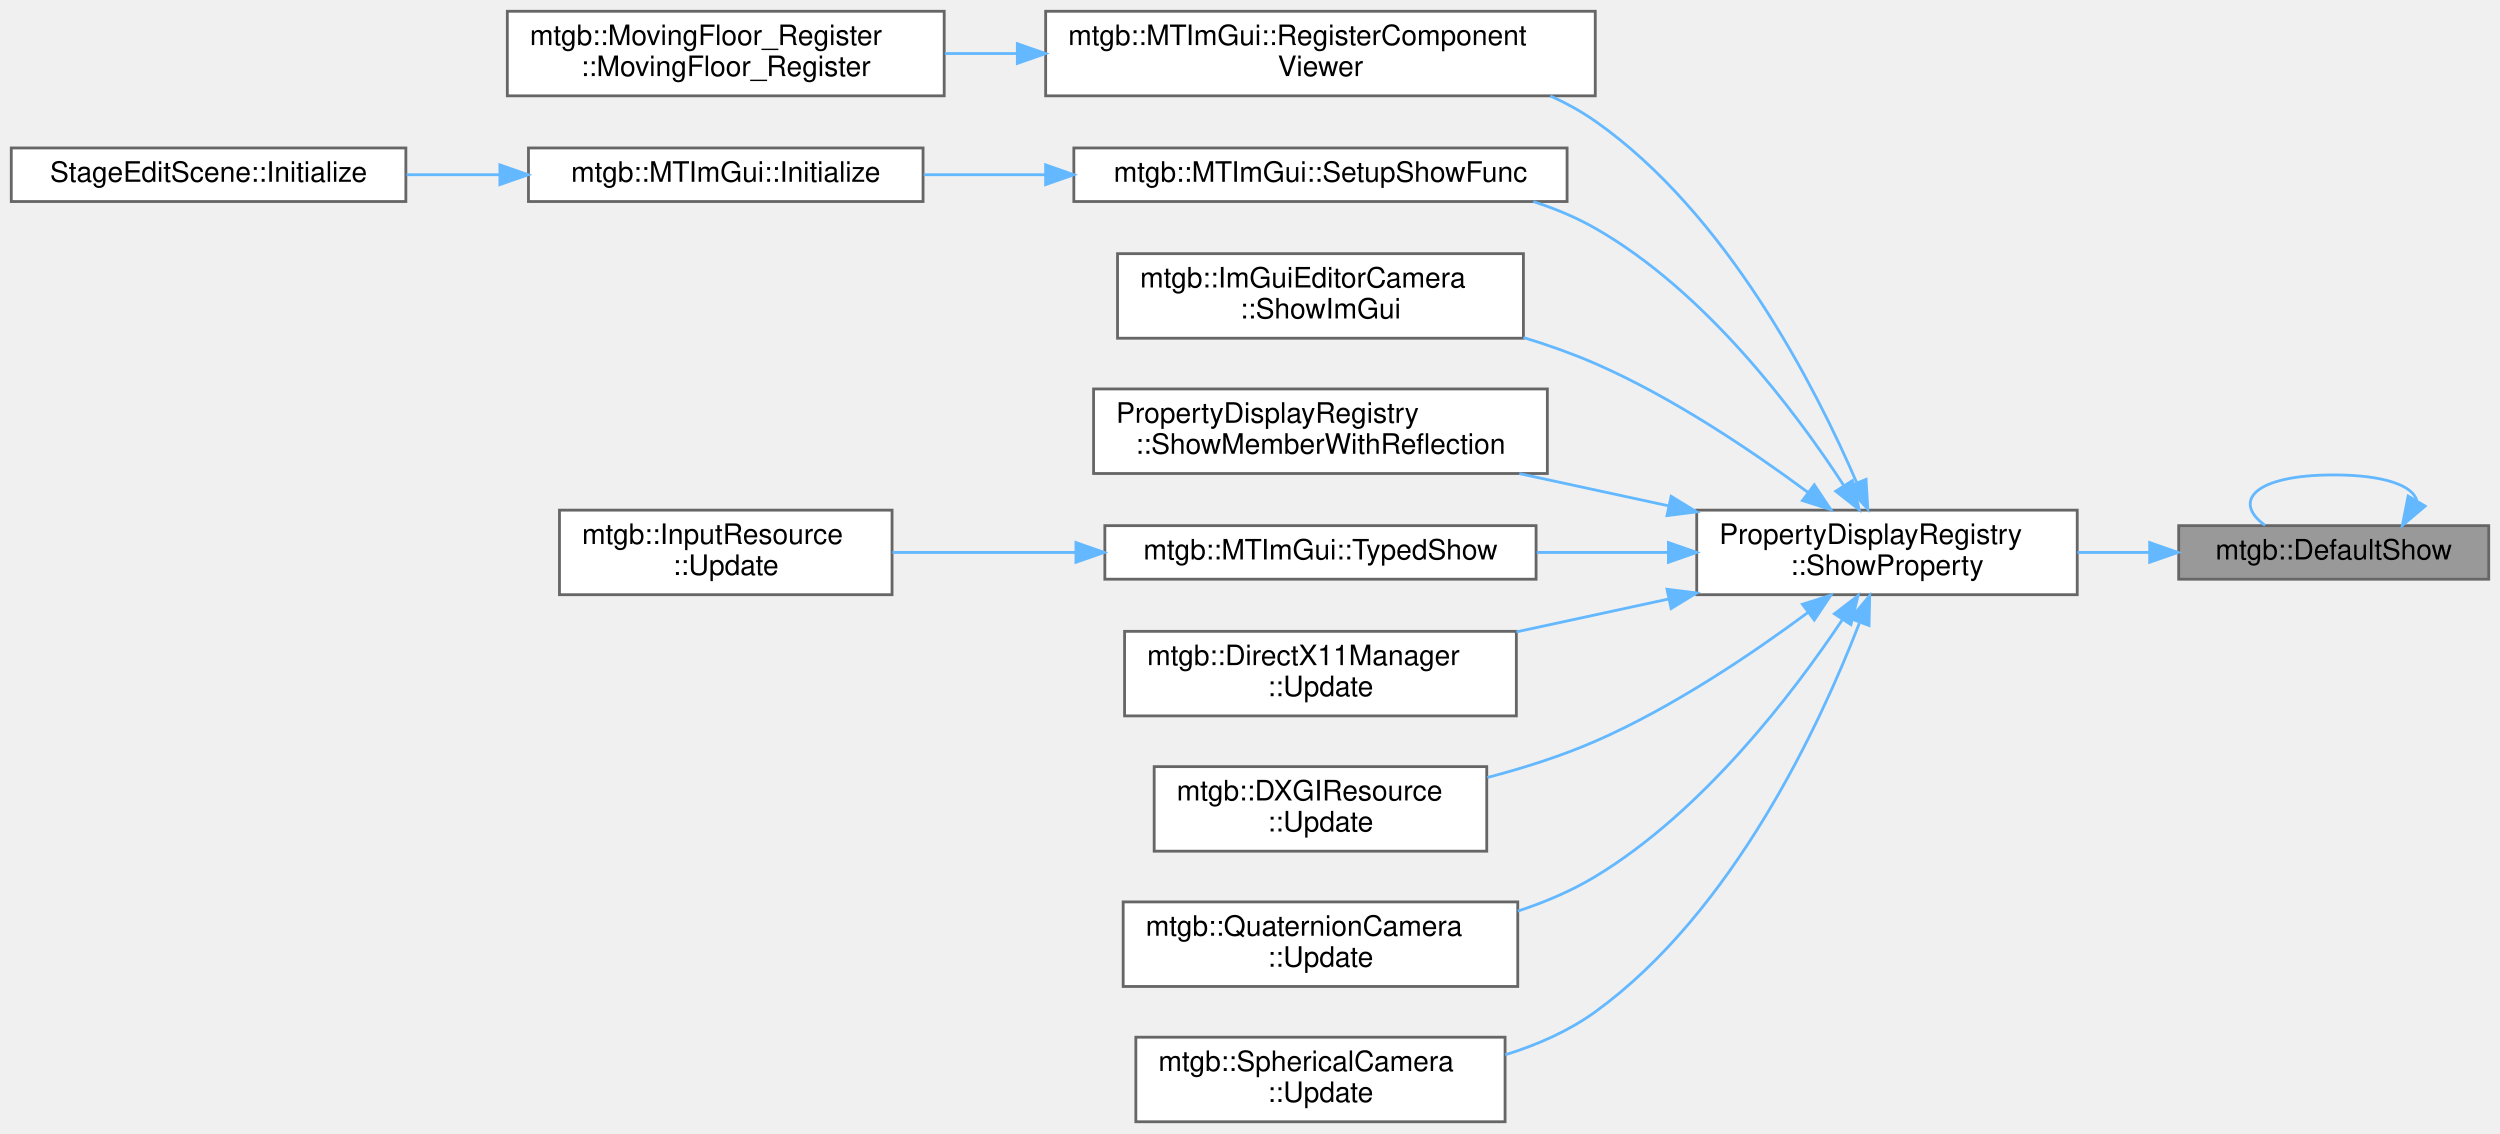
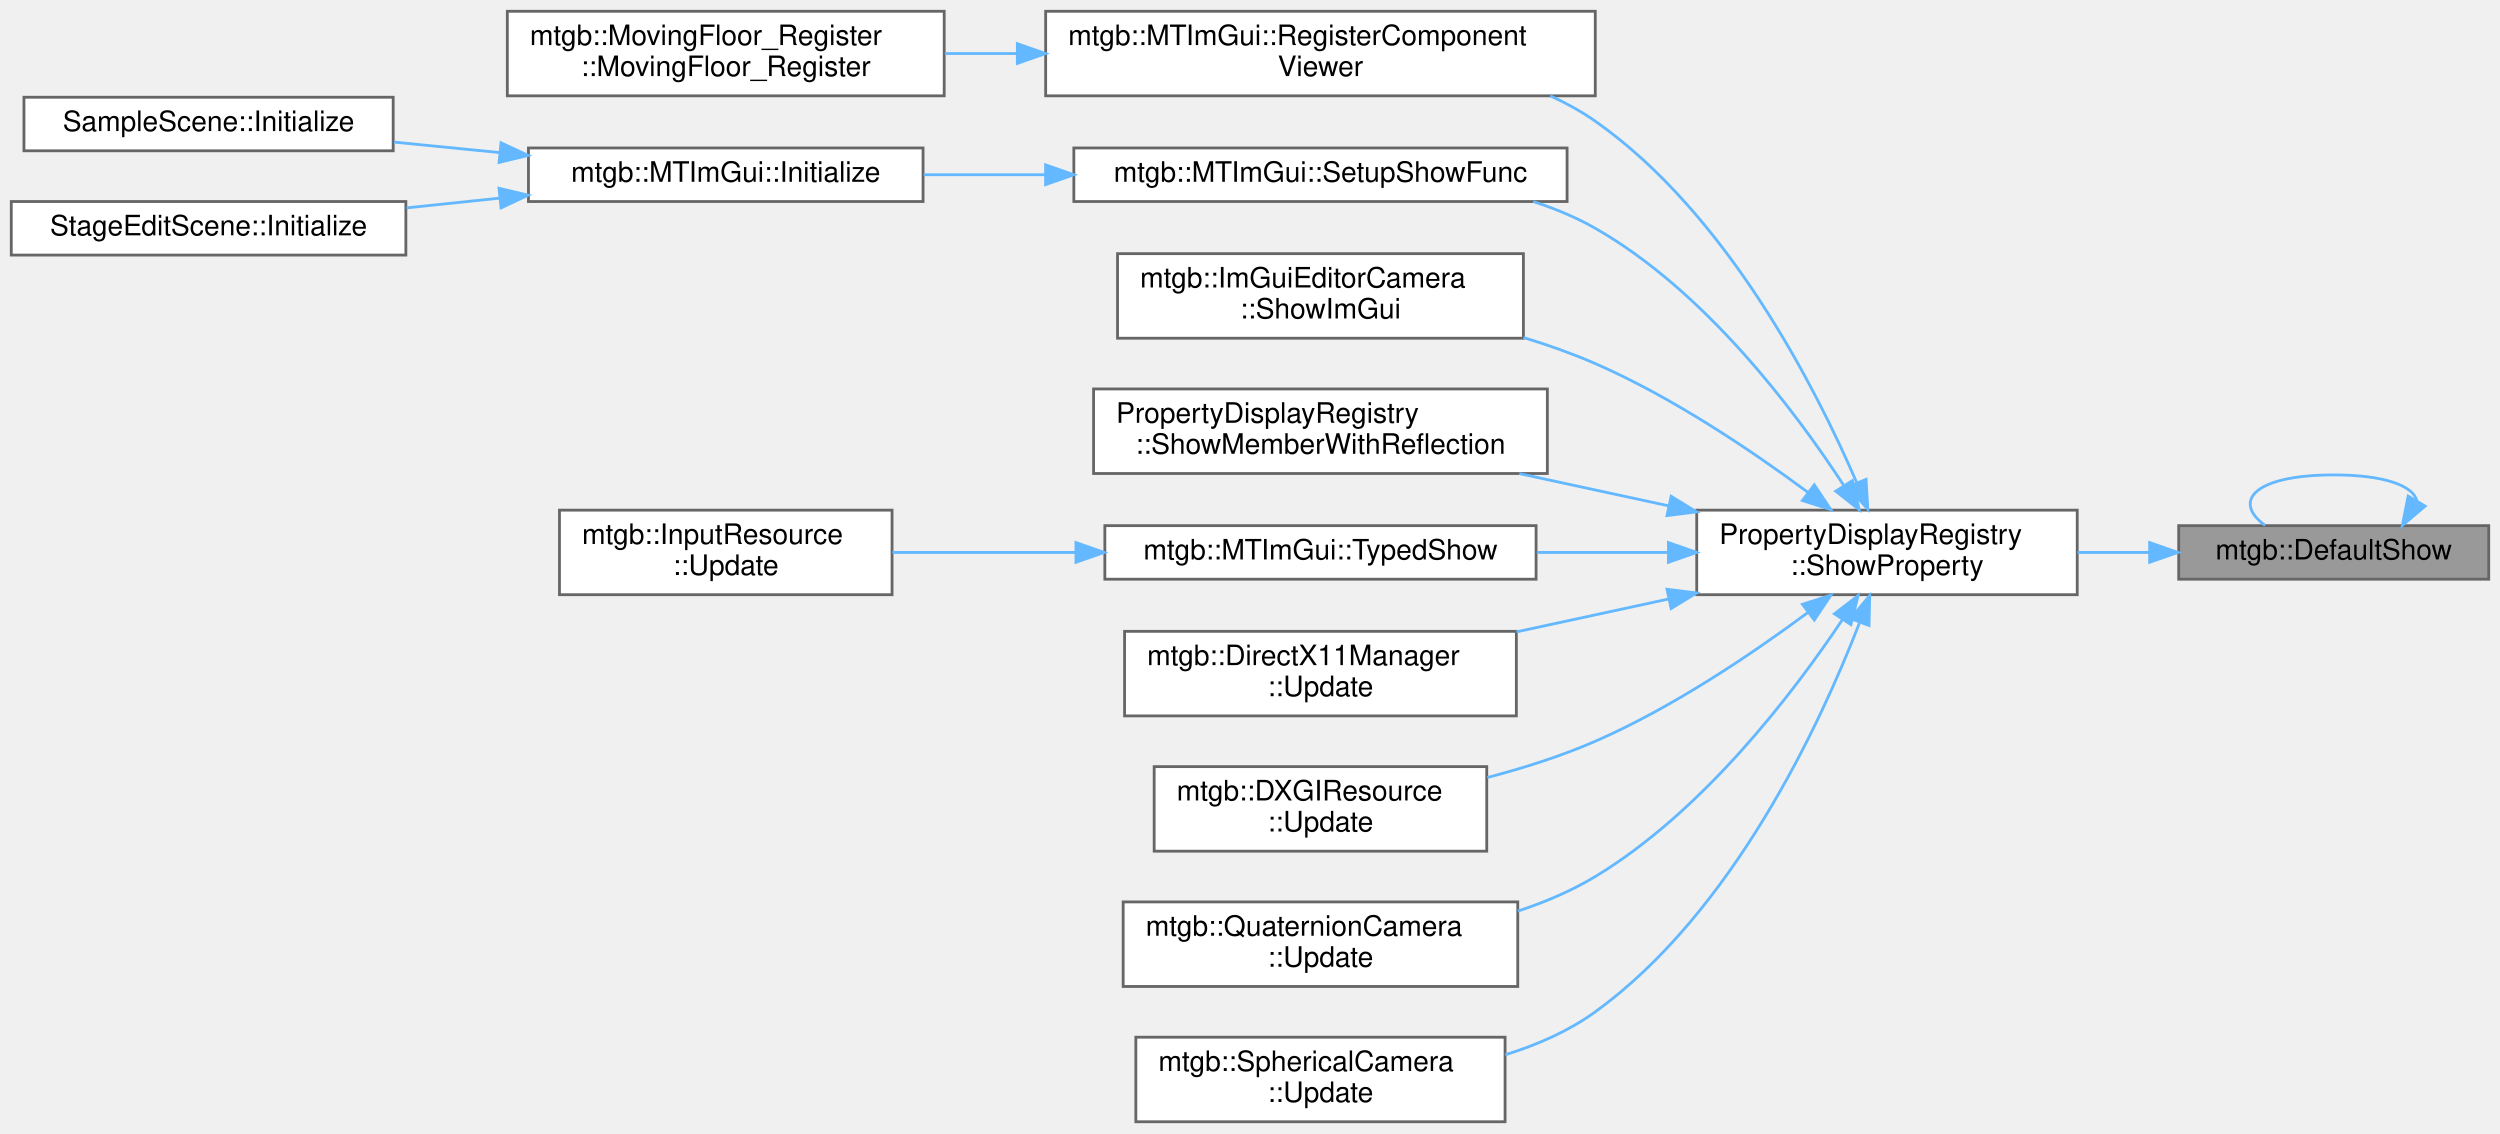
<svg xmlns="http://www.w3.org/2000/svg" xmlns:xlink="http://www.w3.org/1999/xlink" width="887pt" height="402pt" viewBox="0.00 0.00 887.00 402.00">
  <g id="graph0" class="graph" transform="scale(1 1) rotate(0) translate(4 398)">
    <g id="node1" class="node">
      <g id="a_node1">
        <a xlink:title=" ">
          <polygon fill="#999999" stroke="#666666" points="879,-211.5 769,-211.5 769,-192.5 879,-192.5 879,-211.5" />
          <text text-anchor="middle" x="824" y="-199.5" font-family="Helvetica,sans-Serif" font-size="10.00">mtgb::DefaultShow</text>
        </a>
      </g>
    </g>
    <g id="edge1" class="edge">
      <path fill="none" stroke="#63b8ff" d="M853.49,-220.32C852.26,-225.51 842.43,-229.5 824,-229.5 795.92,-229.5 787.8,-220.23 799.65,-211.58" />
      <polygon fill="#63b8ff" stroke="#63b8ff" points="856.44,-218.43 848.35,-211.58 850.41,-221.98 856.44,-218.43" />
    </g>
    <g id="node2" class="node">
      <g id="a_node2">
        <a xlink:href="classPropertyDisplayRegistry.html#ab2a2ac6dfa70ef1c52e281c1e11552d3" target="_top" xlink:title=" ">
          <polygon fill="white" stroke="#666666" points="733,-217 598,-217 598,-187 733,-187 733,-217" />
          <text text-anchor="start" x="606" y="-205" font-family="Helvetica,sans-Serif" font-size="10.00">PropertyDisplayRegistry</text>
          <text text-anchor="middle" x="665.5" y="-194" font-family="Helvetica,sans-Serif" font-size="10.00">::ShowProperty</text>
        </a>
      </g>
    </g>
    <g id="edge2" class="edge">
      <path fill="none" stroke="#63b8ff" d="M758.59,-202C750.18,-202 741.56,-202 733.12,-202" />
      <polygon fill="#63b8ff" stroke="#63b8ff" points="758.7,-205.5 768.7,-202 758.7,-198.5 758.7,-205.5" />
    </g>
    <g id="node3" class="node">
      <g id="a_node3">
        <a xlink:href="classmtgb_1_1MTImGui.html#af5b5a6853c9d8c4fcf0b7c6c3d2233f2" target="_top" xlink:title=" ">
          <polygon fill="white" stroke="#666666" points="562,-394 367,-394 367,-364 562,-364 562,-394" />
          <text text-anchor="start" x="375" y="-382" font-family="Helvetica,sans-Serif" font-size="10.00">mtgb::MTImGui::RegisterComponent</text>
          <text text-anchor="middle" x="464.5" y="-371" font-family="Helvetica,sans-Serif" font-size="10.00">Viewer</text>
        </a>
      </g>
    </g>
    <g id="edge3" class="edge">
      <path fill="none" stroke="#63b8ff" d="M654.82,-226.62C640.07,-260.83 608.68,-322.23 562,-355 557.05,-358.47 551.66,-361.44 546.03,-363.99" />
      <polygon fill="#63b8ff" stroke="#63b8ff" points="658.07,-227.92 658.7,-217.34 651.61,-225.22 658.07,-227.92" />
    </g>
    <g id="node5" class="node">
      <g id="a_node5">
        <a xlink:href="classmtgb_1_1MTImGui.html#a66e27a522dc67b37932354e70e6d9674" target="_top" xlink:title="TypedShowの_targetの型に対応する関数を登録する">
          <polygon fill="white" stroke="#666666" points="552,-345.5 377,-345.5 377,-326.5 552,-326.5 552,-345.5" />
          <text text-anchor="middle" x="464.5" y="-333.5" font-family="Helvetica,sans-Serif" font-size="10.00">mtgb::MTImGui::SetupShowFunc</text>
        </a>
      </g>
    </g>
    <g id="edge5" class="edge">
      <path fill="none" stroke="#63b8ff" d="M650.1,-225.87C632.7,-252.53 600.86,-294.82 562,-317 555.18,-320.89 547.69,-324 540,-326.48" />
      <polygon fill="#63b8ff" stroke="#63b8ff" points="653.23,-227.47 655.64,-217.16 647.32,-223.72 653.23,-227.47" />
    </g>
-     <g id="node8" class="node">
-       <g id="a_node8">
+     <g id="node9" class="node">
+       <g id="a_node9">
        <a xlink:href="classmtgb_1_1ImGuiEditorCamera.html#a4e39bb6938c95ae886e836c13d2d8a15" target="_top" xlink:title="指定した表示キューに積まれる">
          <polygon fill="white" stroke="#666666" points="536.5,-308 392.5,-308 392.5,-278 536.5,-278 536.5,-308" />
          <text text-anchor="start" x="400.5" y="-296" font-family="Helvetica,sans-Serif" font-size="10.00">mtgb::ImGuiEditorCamera</text>
          <text text-anchor="middle" x="464.5" y="-285" font-family="Helvetica,sans-Serif" font-size="10.00">::ShowImGui</text>
        </a>
      </g>
    </g>
-     <g id="edge8" class="edge">
+     <g id="edge9" class="edge">
      <path fill="none" stroke="#63b8ff" d="M637.34,-223.39C617.48,-238.11 589.33,-257.08 562,-269 553.93,-272.52 545.25,-275.59 536.51,-278.25" />
      <polygon fill="#63b8ff" stroke="#63b8ff" points="639.71,-225.99 645.59,-217.18 635.5,-220.4 639.71,-225.99" />
    </g>
-     <g id="node9" class="node">
-       <g id="a_node9">
+     <g id="node10" class="node">
+       <g id="a_node10">
        <a xlink:href="classPropertyDisplayRegistry.html#a8a0ca14c92532f2f840c3161e3582357" target="_top" xlink:title=" ">
          <polygon fill="white" stroke="#666666" points="545,-260 384,-260 384,-230 545,-230 545,-260" />
          <text text-anchor="start" x="392" y="-248" font-family="Helvetica,sans-Serif" font-size="10.00">PropertyDisplayRegistry</text>
          <text text-anchor="middle" x="464.5" y="-237" font-family="Helvetica,sans-Serif" font-size="10.00">::ShowMemberWithReflection</text>
        </a>
      </g>
    </g>
-     <g id="edge9" class="edge">
+     <g id="edge10" class="edge">
      <path fill="none" stroke="#63b8ff" d="M587.86,-218.56C570.48,-222.32 552.11,-226.29 535.04,-229.97" />
      <polygon fill="#63b8ff" stroke="#63b8ff" points="588.92,-221.91 597.96,-216.38 587.45,-215.07 588.92,-221.91" />
    </g>
-     <g id="node10" class="node">
-       <g id="a_node10">
+     <g id="node11" class="node">
+       <g id="a_node11">
        <a xlink:href="classmtgb_1_1MTImGui.html#a7a5d137f21d74b9dfe94416ea3dfcb6a" target="_top" xlink:title="型を指定して表示キューに積む 事前にSetupShowFuncで表示方法を登録する必要あり">
          <polygon fill="white" stroke="#666666" points="541,-211.5 388,-211.5 388,-192.5 541,-192.5 541,-211.5" />
          <text text-anchor="middle" x="464.5" y="-199.5" font-family="Helvetica,sans-Serif" font-size="10.00">mtgb::MTImGui::TypedShow</text>
        </a>
      </g>
    </g>
-     <g id="edge10" class="edge">
+     <g id="edge11" class="edge">
      <path fill="none" stroke="#63b8ff" d="M587.57,-202C572.37,-202 556.42,-202 541.26,-202" />
      <polygon fill="#63b8ff" stroke="#63b8ff" points="587.96,-205.5 597.96,-202 587.96,-198.5 587.96,-205.5" />
    </g>
-     <g id="node12" class="node">
-       <g id="a_node12">
+     <g id="node13" class="node">
+       <g id="a_node13">
        <a xlink:href="classmtgb_1_1DirectX11Manager.html#a8f31aed60a43843bbb5cf6738fd147fd" target="_top" xlink:title=" ">
          <polygon fill="white" stroke="#666666" points="534,-174 395,-174 395,-144 534,-144 534,-174" />
          <text text-anchor="start" x="403" y="-162" font-family="Helvetica,sans-Serif" font-size="10.00">mtgb::DirectX11Manager</text>
          <text text-anchor="middle" x="464.5" y="-151" font-family="Helvetica,sans-Serif" font-size="10.00">::Update</text>
        </a>
      </g>
    </g>
-     <g id="edge12" class="edge">
+     <g id="edge13" class="edge">
      <path fill="none" stroke="#63b8ff" d="M588.18,-185.51C570.36,-181.66 551.48,-177.58 534.02,-173.81" />
      <polygon fill="#63b8ff" stroke="#63b8ff" points="587.45,-188.93 597.96,-187.62 588.92,-182.09 587.45,-188.93" />
    </g>
-     <g id="node13" class="node">
-       <g id="a_node13">
+     <g id="node14" class="node">
+       <g id="a_node14">
        <a xlink:href="classmtgb_1_1DXGIResource.html#a4bdee96054d05221b6c3a821c9d76847" target="_top" xlink:title="更新処理">
          <polygon fill="white" stroke="#666666" points="523.5,-126 405.5,-126 405.5,-96 523.5,-96 523.5,-126" />
          <text text-anchor="start" x="413.5" y="-114" font-family="Helvetica,sans-Serif" font-size="10.00">mtgb::DXGIResource</text>
          <text text-anchor="middle" x="464.5" y="-103" font-family="Helvetica,sans-Serif" font-size="10.00">::Update</text>
        </a>
      </g>
    </g>
-     <g id="edge13" class="edge">
+     <g id="edge14" class="edge">
      <path fill="none" stroke="#63b8ff" d="M637.34,-180.61C617.48,-165.89 589.33,-146.92 562,-135 549.97,-129.75 536.58,-125.51 523.7,-122.13" />
      <polygon fill="#63b8ff" stroke="#63b8ff" points="635.5,-183.6 645.59,-186.82 639.71,-178.01 635.5,-183.6" />
    </g>
-     <g id="node14" class="node">
-       <g id="a_node14">
+     <g id="node15" class="node">
+       <g id="a_node15">
        <a xlink:href="classmtgb_1_1QuaternionCamera.html#a6e9c36ed2b7d4262312fe6d9f183a605" target="_top" xlink:title=" ">
          <polygon fill="white" stroke="#666666" points="534.5,-78 394.5,-78 394.5,-48 534.5,-48 534.5,-78" />
          <text text-anchor="start" x="402.5" y="-66" font-family="Helvetica,sans-Serif" font-size="10.00">mtgb::QuaternionCamera</text>
          <text text-anchor="middle" x="464.5" y="-55" font-family="Helvetica,sans-Serif" font-size="10.00">::Update</text>
        </a>
      </g>
    </g>
-     <g id="edge14" class="edge">
+     <g id="edge15" class="edge">
      <path fill="none" stroke="#63b8ff" d="M649.62,-178.05C631.97,-151.68 600.09,-110 562,-87 553.58,-81.91 544.12,-77.9 534.51,-74.74" />
      <polygon fill="#63b8ff" stroke="#63b8ff" points="646.85,-180.22 655.25,-186.68 652.71,-176.39 646.85,-180.22" />
    </g>
-     <g id="node15" class="node">
-       <g id="a_node15">
+     <g id="node16" class="node">
+       <g id="a_node16">
        <a xlink:href="classmtgb_1_1SphericalCamera.html#ad14341dbd45b682bad3416ae009dde14" target="_top" xlink:title=" ">
          <polygon fill="white" stroke="#666666" points="530,-30 399,-30 399,0 530,0 530,-30" />
          <text text-anchor="start" x="407" y="-18" font-family="Helvetica,sans-Serif" font-size="10.00">mtgb::SphericalCamera</text>
          <text text-anchor="middle" x="464.5" y="-7" font-family="Helvetica,sans-Serif" font-size="10.00">::Update</text>
        </a>
      </g>
    </g>
-     <g id="edge15" class="edge">
+     <g id="edge16" class="edge">
      <path fill="none" stroke="#63b8ff" d="M655.7,-176.89C641.69,-140.69 610.8,-74.33 562,-39 552.56,-32.17 541.39,-27.27 530.06,-23.76" />
      <polygon fill="#63b8ff" stroke="#63b8ff" points="652.57,-178.53 659.36,-186.67 659.13,-176.07 652.57,-178.53" />
    </g>
    <g id="node4" class="node">
      <g id="a_node4">
        <a xlink:href="structmtgb_1_1MovingFloor__Register.html#ad8a5d16d2959458dab3ac405c5df21f8" target="_top" xlink:title=" ">
          <polygon fill="white" stroke="#666666" points="331,-394 176,-394 176,-364 331,-364 331,-394" />
          <text text-anchor="start" x="184" y="-382" font-family="Helvetica,sans-Serif" font-size="10.00">mtgb::MovingFloor_Register</text>
          <text text-anchor="middle" x="253.5" y="-371" font-family="Helvetica,sans-Serif" font-size="10.00">::MovingFloor_Register</text>
        </a>
      </g>
    </g>
    <g id="edge4" class="edge">
      <path fill="none" stroke="#63b8ff" d="M356.83,-379C348.2,-379 339.59,-379 331.23,-379" />
      <polygon fill="#63b8ff" stroke="#63b8ff" points="356.95,-382.5 366.95,-379 356.95,-375.5 356.95,-382.5" />
    </g>
    <g id="node6" class="node">
      <g id="a_node6">
        <a xlink:href="classmtgb_1_1MTImGui.html#a9d99d144b1fc6bbaacf6044db9ef8eba" target="_top" xlink:title=" ">
          <polygon fill="white" stroke="#666666" points="323.5,-345.5 183.5,-345.5 183.5,-326.5 323.5,-326.5 323.5,-345.5" />
          <text text-anchor="middle" x="253.5" y="-333.5" font-family="Helvetica,sans-Serif" font-size="10.00">mtgb::MTImGui::Initialize</text>
        </a>
      </g>
    </g>
    <g id="edge6" class="edge">
      <path fill="none" stroke="#63b8ff" d="M366.94,-336C352.37,-336 337.59,-336 323.74,-336" />
      <polygon fill="#63b8ff" stroke="#63b8ff" points="366.98,-339.5 376.98,-336 366.98,-332.5 366.98,-339.5" />
    </g>
    <g id="node7" class="node">
      <g id="a_node7">
+         <a xlink:href="classSampleScene.html#aae186be401040c6ad4aef71afd78f711" target="_top" xlink:title=" ">
+           <polygon fill="white" stroke="#666666" points="135.5,-363.5 4.5,-363.5 4.5,-344.5 135.5,-344.5 135.5,-363.5" />
+           <text text-anchor="middle" x="70" y="-351.5" font-family="Helvetica,sans-Serif" font-size="10.00">SampleScene::Initialize</text>
+         </a>
+       </g>
+     </g>
+     <g id="edge7" class="edge">
+       <path fill="none" stroke="#63b8ff" d="M173.37,-343.85C160.81,-345.09 147.94,-346.37 135.76,-347.58" />
+       <polygon fill="#63b8ff" stroke="#63b8ff" points="173.76,-347.33 183.36,-342.86 173.07,-340.36 173.76,-347.33" />
+     </g>
+     <g id="node8" class="node">
+       <g id="a_node8">
        <a xlink:href="classStageEditScene.html#ab58c8a57aad68525a42128f090cb4919" target="_top" xlink:title=" ">
-           <polygon fill="white" stroke="#666666" points="140,-345.5 0,-345.5 0,-326.5 140,-326.5 140,-345.5" />
-           <text text-anchor="middle" x="70" y="-333.5" font-family="Helvetica,sans-Serif" font-size="10.00">StageEditScene::Initialize</text>
-         </a>
-       </g>
-     </g>
-     <g id="edge7" class="edge">
-       <path fill="none" stroke="#63b8ff" d="M173.33,-336C162.31,-336 151.06,-336 140.24,-336" />
-       <polygon fill="#63b8ff" stroke="#63b8ff" points="173.36,-339.5 183.36,-336 173.36,-332.5 173.36,-339.5" />
-     </g>
-     <g id="node11" class="node">
-       <g id="a_node11">
+           <polygon fill="white" stroke="#666666" points="140,-326.5 0,-326.5 0,-307.5 140,-307.5 140,-326.5" />
+           <text text-anchor="middle" x="70" y="-314.5" font-family="Helvetica,sans-Serif" font-size="10.00">StageEditScene::Initialize</text>
+         </a>
+       </g>
+     </g>
+     <g id="edge8" class="edge">
+       <path fill="none" stroke="#63b8ff" d="M173.33,-327.71C162.31,-326.56 151.06,-325.38 140.24,-324.25" />
+       <polygon fill="#63b8ff" stroke="#63b8ff" points="173.05,-331.2 183.36,-328.76 173.78,-324.24 173.05,-331.2" />
+     </g>
+     <g id="node12" class="node">
+       <g id="a_node12">
        <a xlink:href="classmtgb_1_1InputResource.html#ad1a7496289a816903d50af7232189601" target="_top" xlink:title="更新処理">
          <polygon fill="white" stroke="#666666" points="312.5,-217 194.5,-217 194.5,-187 312.5,-187 312.5,-217" />
          <text text-anchor="start" x="202.5" y="-205" font-family="Helvetica,sans-Serif" font-size="10.00">mtgb::InputResource</text>
          <text text-anchor="middle" x="253.5" y="-194" font-family="Helvetica,sans-Serif" font-size="10.00">::Update</text>
        </a>
      </g>
    </g>
-     <g id="edge11" class="edge">
+     <g id="edge12" class="edge">
      <path fill="none" stroke="#63b8ff" d="M377.48,-202C355.65,-202 332.7,-202 312.62,-202" />
      <polygon fill="#63b8ff" stroke="#63b8ff" points="377.75,-205.5 387.75,-202 377.75,-198.5 377.75,-205.5" />
    </g>
  </g>
</svg>
